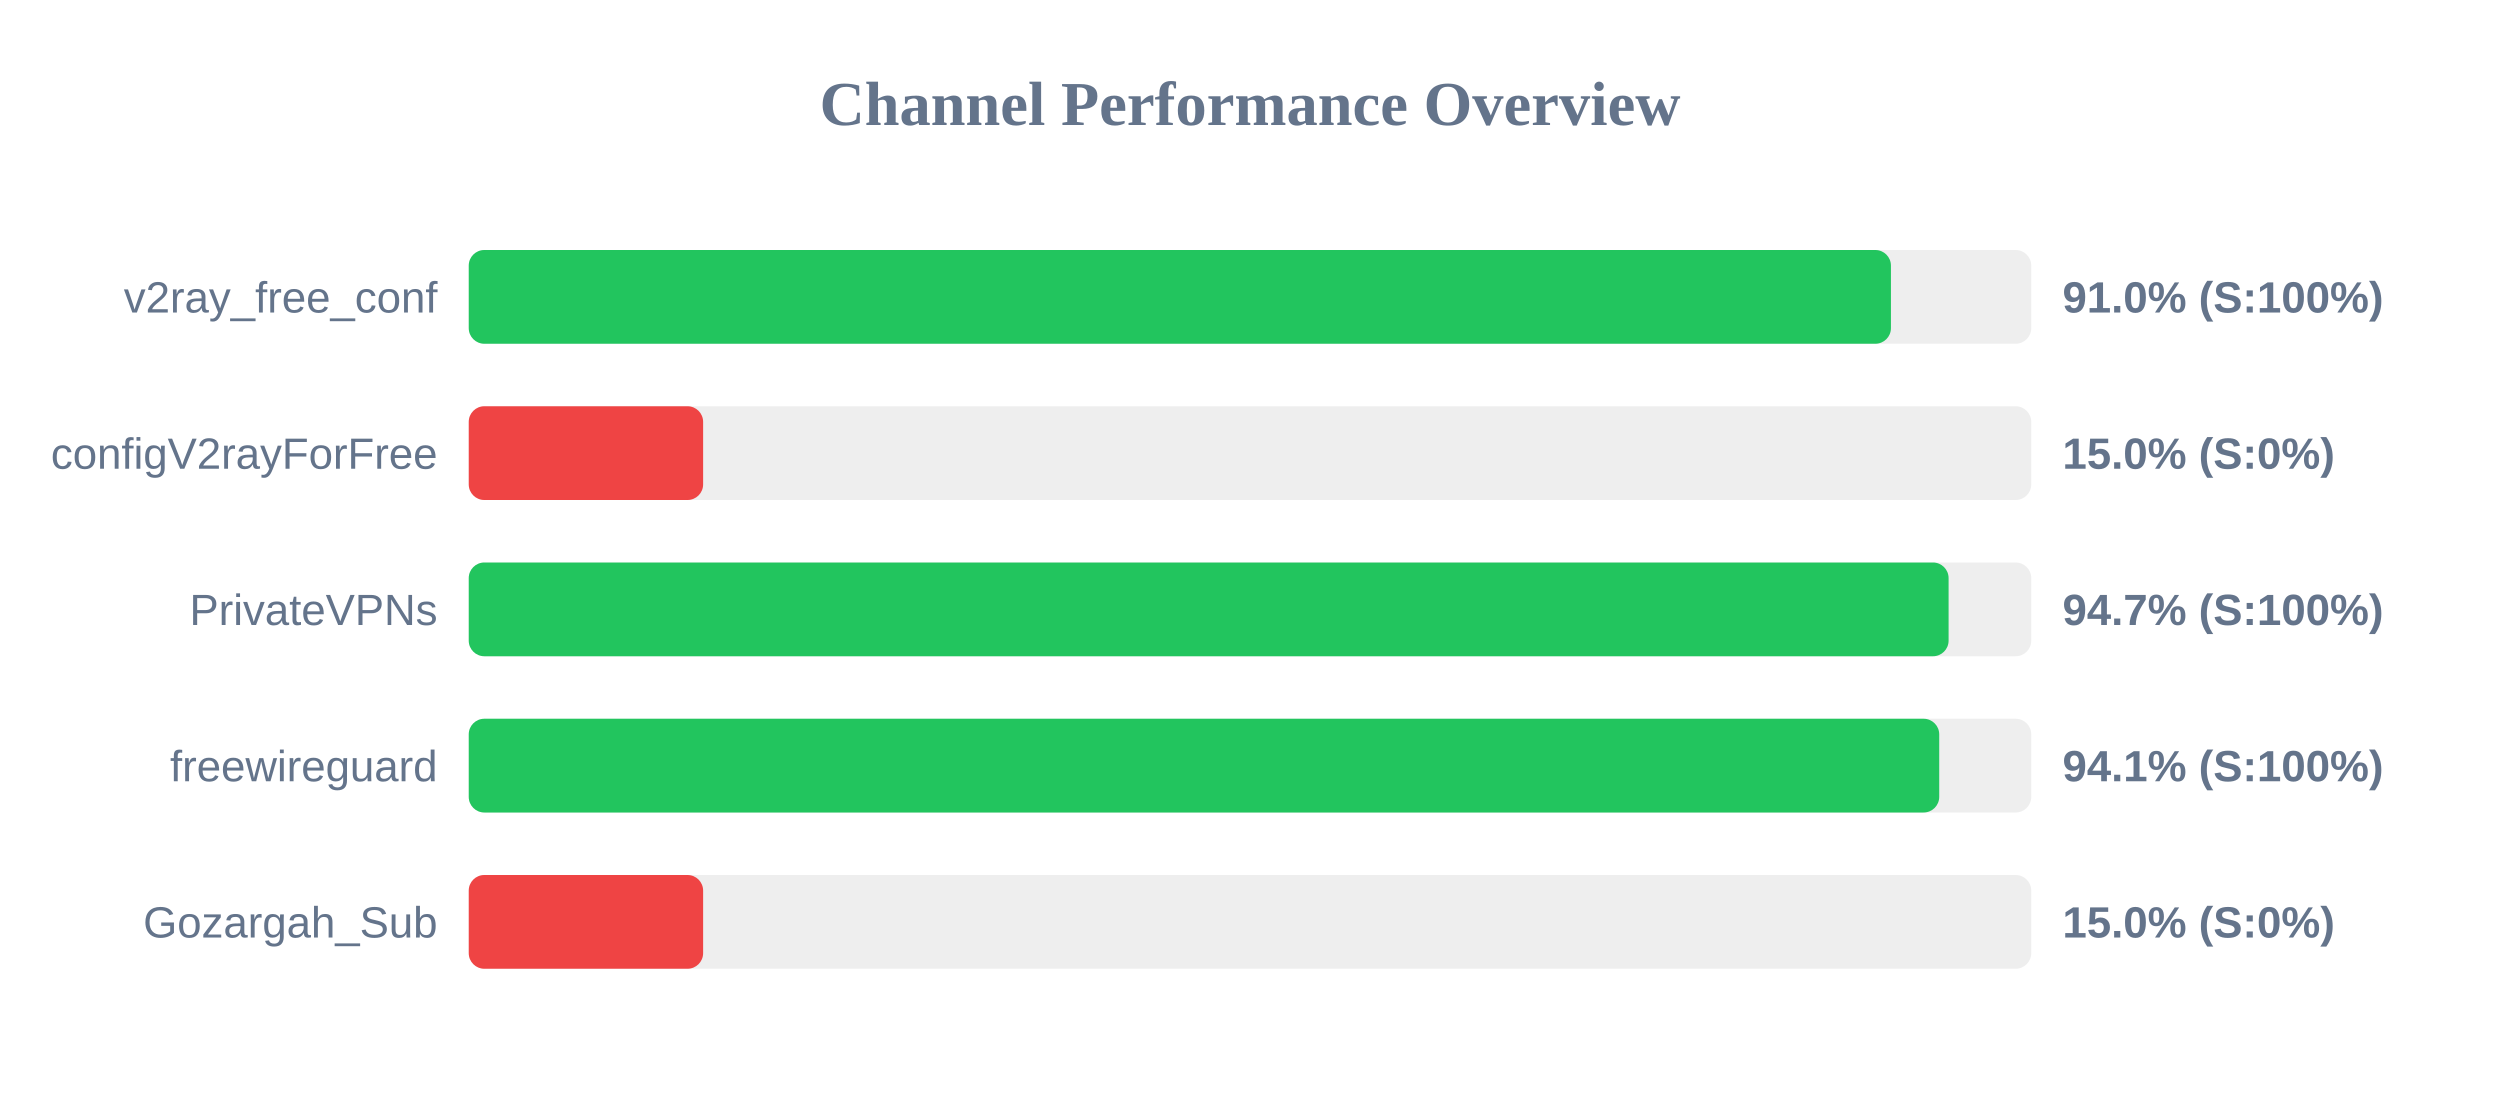
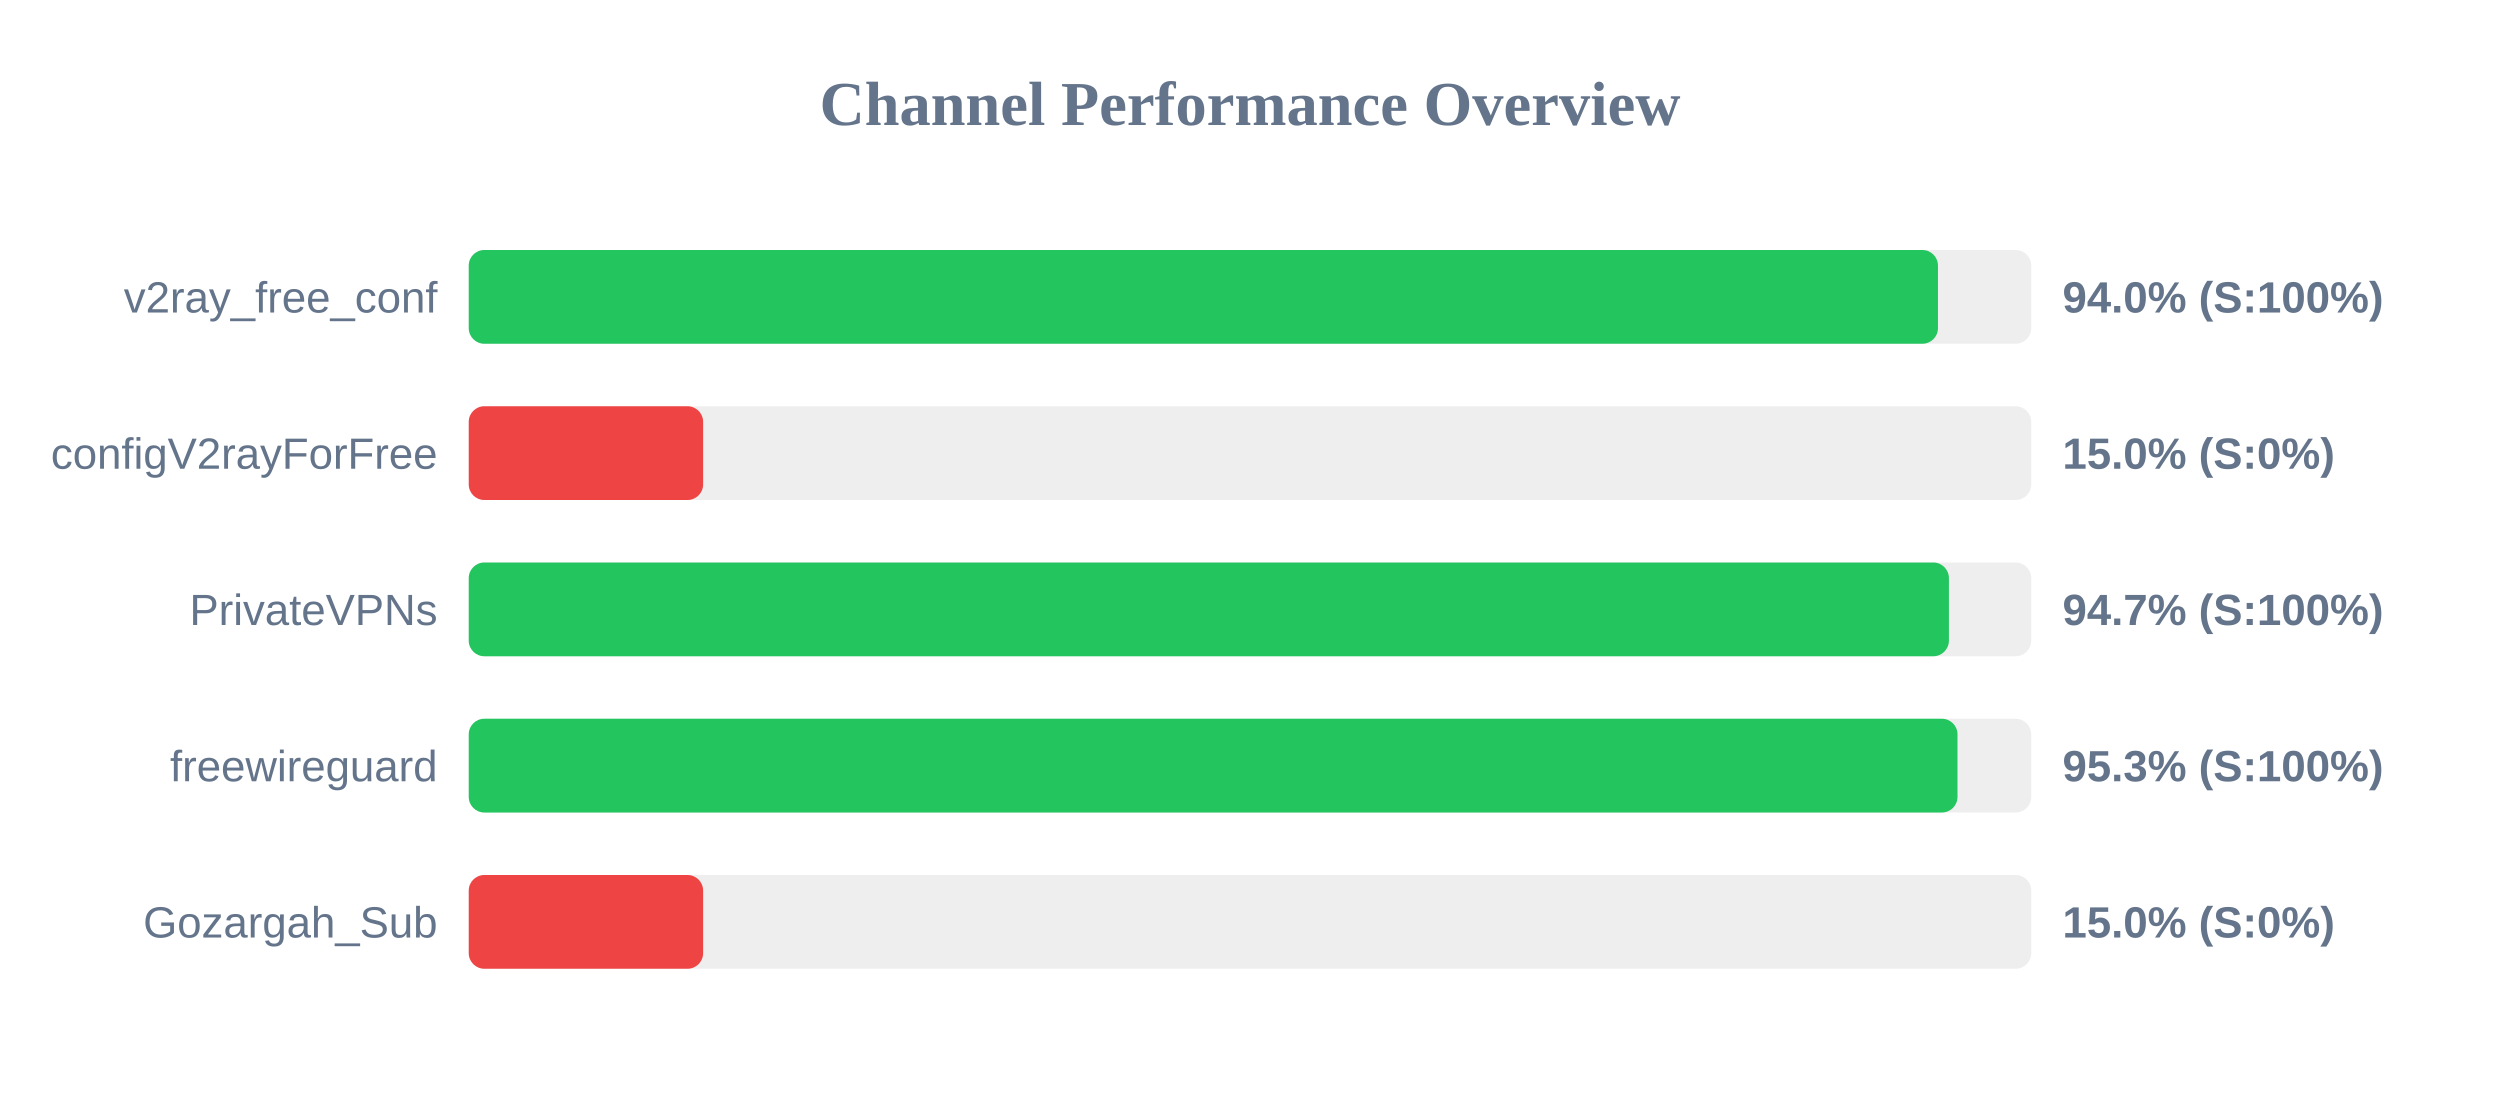
<svg xmlns="http://www.w3.org/2000/svg" width="800" height="350" version="1.1">
  <style>
        .row { font: 14px Arial; fill: #64748b; }
        .score { font: bold 14px Arial; fill: #64748b; }
    </style>
  <text x="400" y="40" text-anchor="middle" font-size="20px" font-weight="bold" fill="#64748b">Channel Performance Overview</text>
  <rect x="150" y="80" width="500" height="30" fill="#eee" rx="5" />
-   <rect x="150" y="80" width="455.1" height="30" fill="#22c55e" rx="5" />
+   <rect x="150" y="80" width="470.15" height="30" fill="#22c55e" rx="5" />
  <text x="140" y="100" text-anchor="end" class="row">v2ray_free_conf</text>
-   <text x="660" y="100" text-anchor="start" class="score">91.0% (S:100%)</text>
+   <text x="660" y="100" text-anchor="start" class="score">94.0% (S:100%)</text>
  <rect x="150" y="130" width="500" height="30" fill="#eee" rx="5" />
  <rect x="150" y="130" width="75.0" height="30" fill="#ef4444" rx="5" />
  <text x="140" y="150" text-anchor="end" class="row">configV2rayForFree</text>
  <text x="660" y="150" text-anchor="start" class="score">15.0% (S:0%)</text>
  <rect x="150" y="180" width="500" height="30" fill="#eee" rx="5" />
-   <rect x="150" y="180" width="473.55" height="30" fill="#22c55e" rx="5" />
+   <rect x="150" y="180" width="473.65" height="30" fill="#22c55e" rx="5" />
  <text x="140" y="200" text-anchor="end" class="row">PrivateVPNs</text>
  <text x="660" y="200" text-anchor="start" class="score">94.7% (S:100%)</text>
  <rect x="150" y="230" width="500" height="30" fill="#eee" rx="5" />
-   <rect x="150" y="230" width="470.55" height="30" fill="#22c55e" rx="5" />
+   <rect x="150" y="230" width="476.4" height="30" fill="#22c55e" rx="5" />
  <text x="140" y="250" text-anchor="end" class="row">freewireguard</text>
-   <text x="660" y="250" text-anchor="start" class="score">94.1% (S:100%)</text>
+   <text x="660" y="250" text-anchor="start" class="score">95.3% (S:100%)</text>
  <rect x="150" y="280" width="500" height="30" fill="#eee" rx="5" />
  <rect x="150" y="280" width="75.0" height="30" fill="#ef4444" rx="5" />
  <text x="140" y="300" text-anchor="end" class="row">Gozargah_Sub</text>
  <text x="660" y="300" text-anchor="start" class="score">15.0% (S:0%)</text>
</svg>
